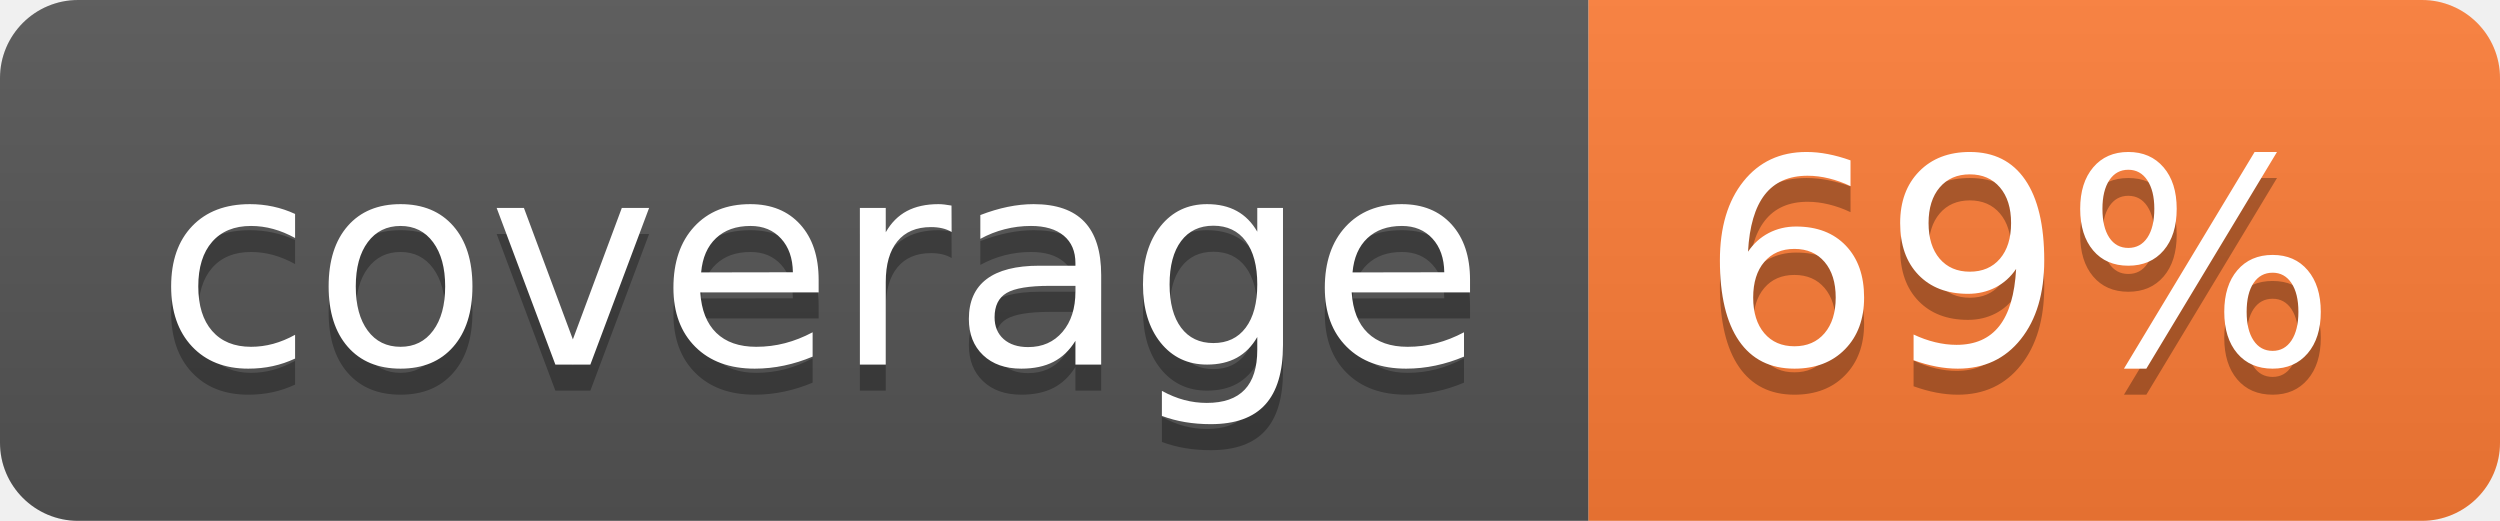
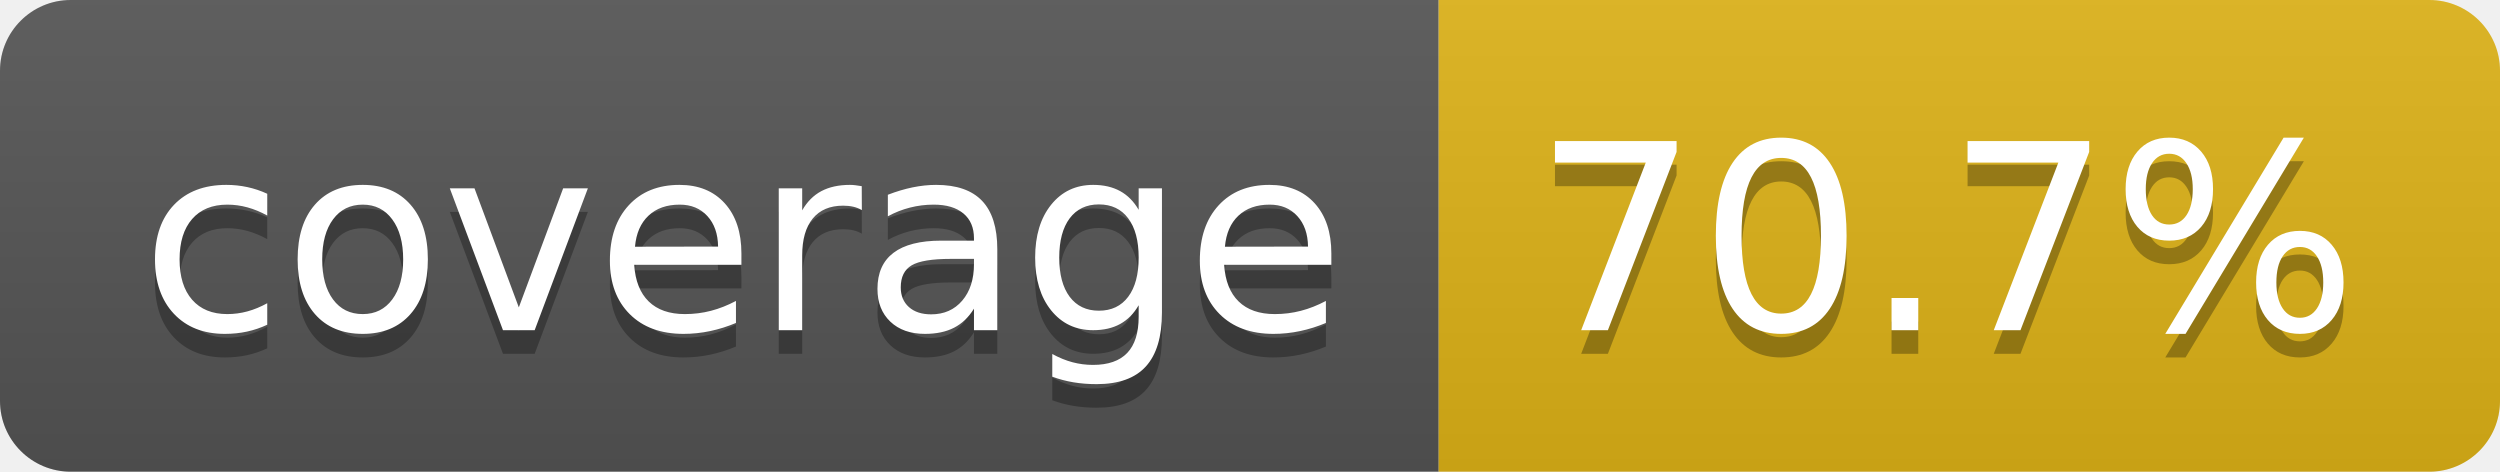
- <svg xmlns="http://www.w3.org/2000/svg" width="96" height="20" role="img" aria-label="coverage: 69%">
+ <svg xmlns="http://www.w3.org/2000/svg" width="106" height="20" role="img" aria-label="coverage: 70.7%">
  <linearGradient id="s" x2="0" y2="100%">
    <stop offset="0" stop-color="#bbb" stop-opacity=".1" />
    <stop offset="1" stop-opacity=".1" />
  </linearGradient>
  <clipPath id="r">
-     <rect width="96" height="20" rx="3" fill="#fff" />
+     <rect width="106" height="20" rx="3" fill="#fff" />
  </clipPath>
  <g clip-path="url(#r)">
    <rect width="61" height="20" fill="#555" />
-     <rect x="61" width="35" height="20" fill="#fe7d37" />
-     <rect width="96" height="20" fill="url(#s)" />
+     <rect x="61" width="45" height="20" fill="#dfb317" />
+     <rect width="106" height="20" fill="url(#s)" />
  </g>
  <g fill="#fff" text-anchor="middle" font-family="Verdana,Geneva,DejaVu Sans,sans-serif" text-rendering="geometricPrecision" font-size="110">
    <text aria-hidden="true" x="315" y="150" fill="#010101" fill-opacity=".3" transform="scale(.1)" textLength="510">coverage</text>
    <text x="315" y="140" transform="scale(.1)" fill="#fff" textLength="510">coverage</text>
-     <text aria-hidden="true" x="775" y="150" fill="#010101" fill-opacity=".3" transform="scale(.1)" textLength="245">69%</text>
-     <text x="775" y="140" transform="scale(.1)" fill="#fff" textLength="245">69%</text>
+     <text aria-hidden="true" x="825" y="150" fill="#010101" fill-opacity=".3" transform="scale(.1)" textLength="350">70.7%</text>
+     <text x="825" y="140" transform="scale(.1)" fill="#fff" textLength="350">70.7%</text>
  </g>
</svg>
